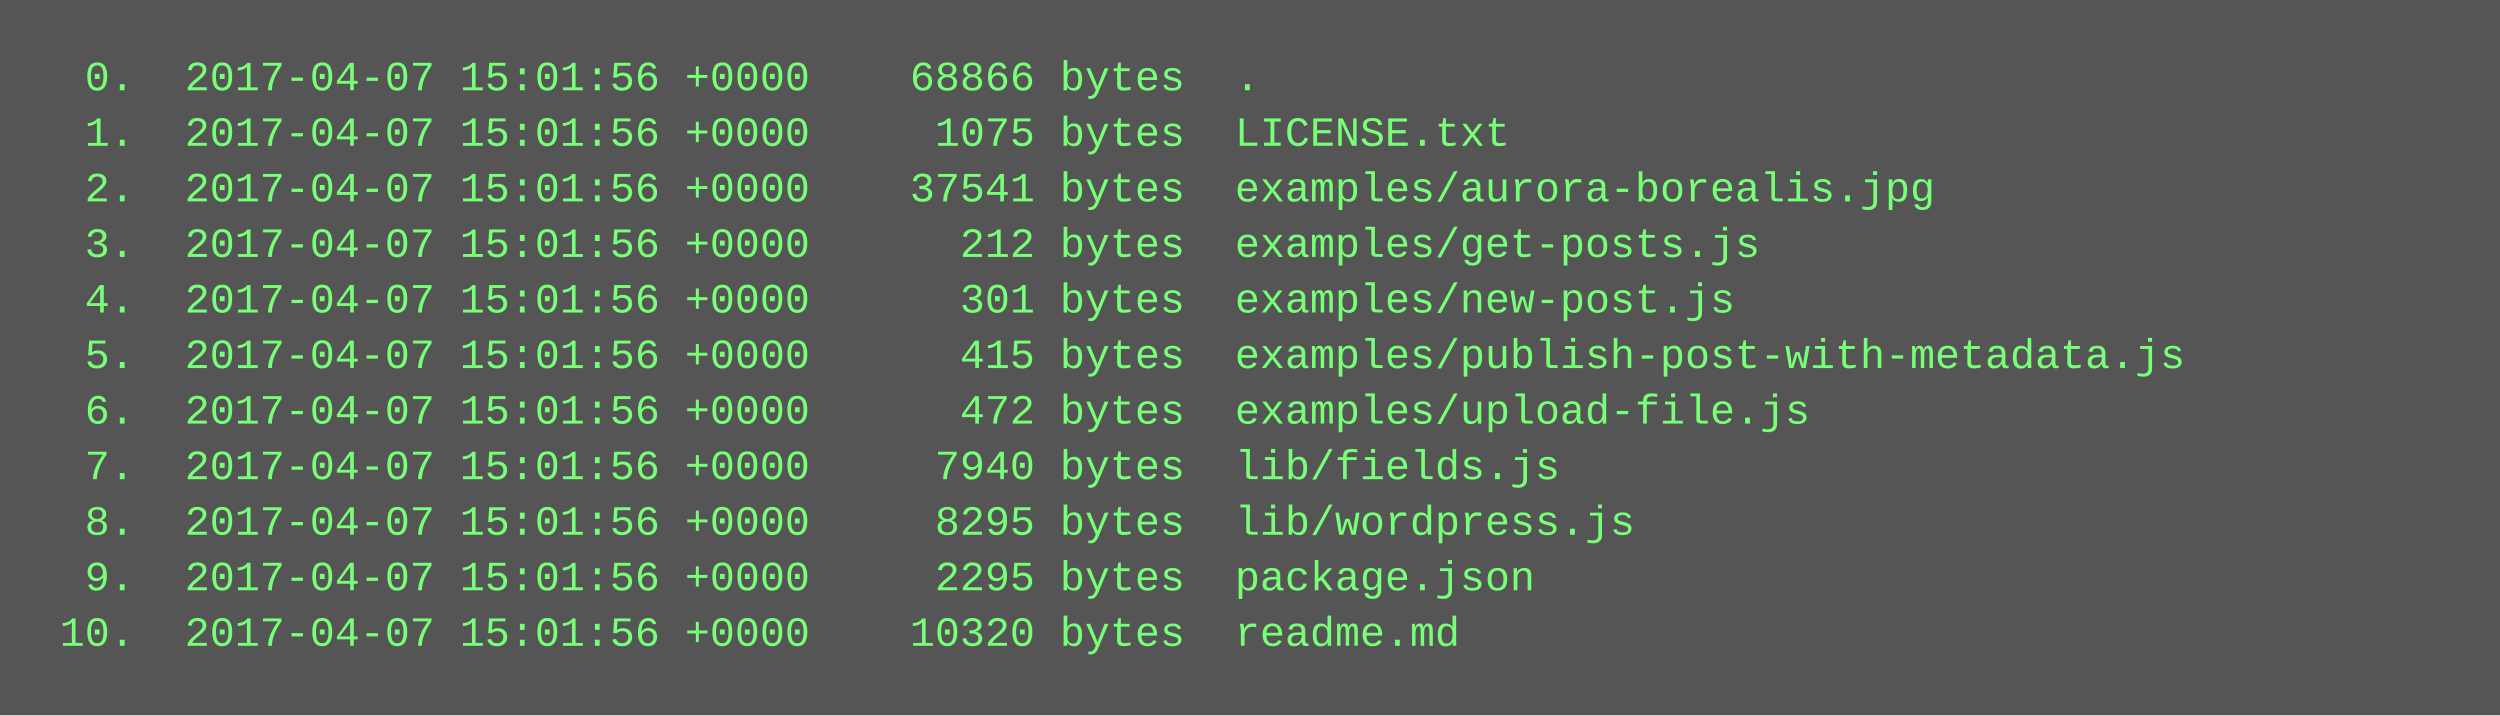
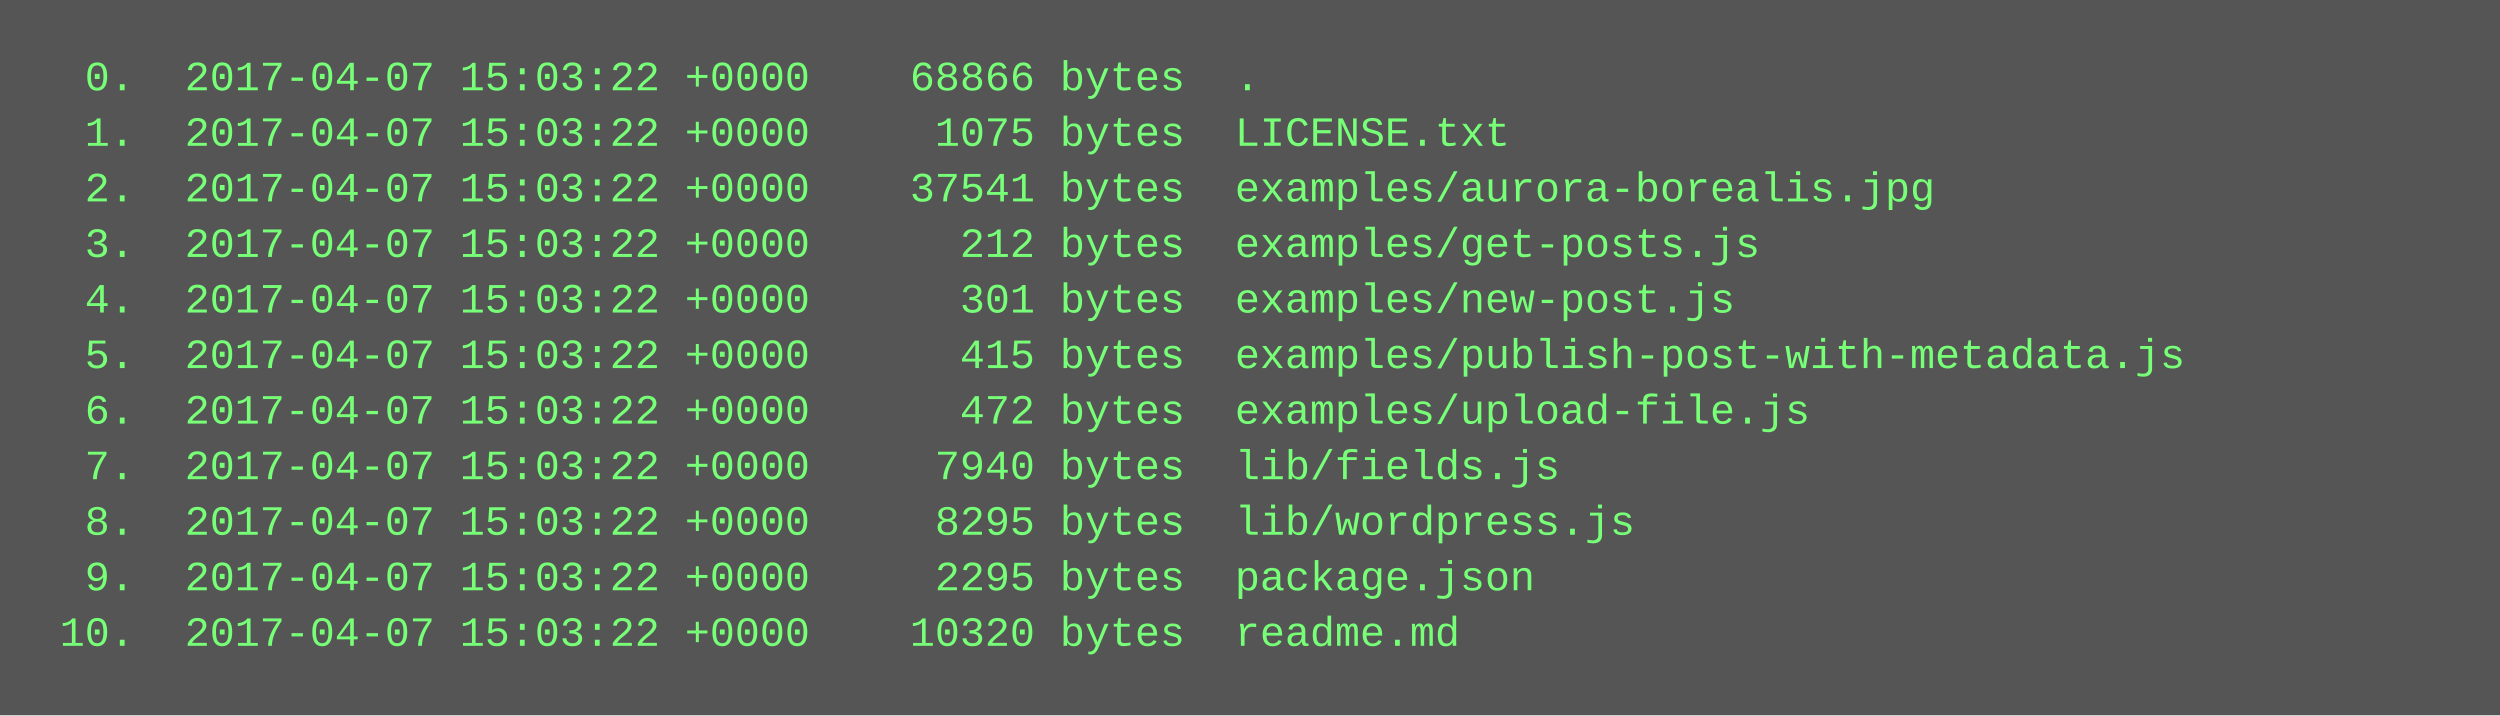
<svg xmlns="http://www.w3.org/2000/svg" height="206" width="720">
  <rect height="206" fill="#555" width="720" />
  <text fill="#7f7" font-family="Courier New" font-size="12" xml:space="preserve">
-     <tspan x="10" y="26">  0.  2017-04-07 15:01:56 +0000    68866 bytes  .</tspan>
-     <tspan x="10" y="42">  1.  2017-04-07 15:01:56 +0000     1075 bytes  LICENSE.txt</tspan>
-     <tspan x="10" y="58">  2.  2017-04-07 15:01:56 +0000    37541 bytes  examples/aurora-borealis.jpg</tspan>
-     <tspan x="10" y="74">  3.  2017-04-07 15:01:56 +0000      212 bytes  examples/get-posts.js</tspan>
-     <tspan x="10" y="90">  4.  2017-04-07 15:01:56 +0000      301 bytes  examples/new-post.js</tspan>
-     <tspan x="10" y="106">  5.  2017-04-07 15:01:56 +0000      415 bytes  examples/publish-post-with-metadata.js</tspan>
-     <tspan x="10" y="122">  6.  2017-04-07 15:01:56 +0000      472 bytes  examples/upload-file.js</tspan>
-     <tspan x="10" y="138">  7.  2017-04-07 15:01:56 +0000     7940 bytes  lib/fields.js</tspan>
-     <tspan x="10" y="154">  8.  2017-04-07 15:01:56 +0000     8295 bytes  lib/wordpress.js</tspan>
-     <tspan x="10" y="170">  9.  2017-04-07 15:01:56 +0000     2295 bytes  package.json</tspan>
-     <tspan x="10" y="186"> 10.  2017-04-07 15:01:56 +0000    10320 bytes  readme.md</tspan>
+     <tspan x="10" y="26">  0.  2017-04-07 15:03:22 +0000    68866 bytes  .</tspan>
+     <tspan x="10" y="42">  1.  2017-04-07 15:03:22 +0000     1075 bytes  LICENSE.txt</tspan>
+     <tspan x="10" y="58">  2.  2017-04-07 15:03:22 +0000    37541 bytes  examples/aurora-borealis.jpg</tspan>
+     <tspan x="10" y="74">  3.  2017-04-07 15:03:22 +0000      212 bytes  examples/get-posts.js</tspan>
+     <tspan x="10" y="90">  4.  2017-04-07 15:03:22 +0000      301 bytes  examples/new-post.js</tspan>
+     <tspan x="10" y="106">  5.  2017-04-07 15:03:22 +0000      415 bytes  examples/publish-post-with-metadata.js</tspan>
+     <tspan x="10" y="122">  6.  2017-04-07 15:03:22 +0000      472 bytes  examples/upload-file.js</tspan>
+     <tspan x="10" y="138">  7.  2017-04-07 15:03:22 +0000     7940 bytes  lib/fields.js</tspan>
+     <tspan x="10" y="154">  8.  2017-04-07 15:03:22 +0000     8295 bytes  lib/wordpress.js</tspan>
+     <tspan x="10" y="170">  9.  2017-04-07 15:03:22 +0000     2295 bytes  package.json</tspan>
+     <tspan x="10" y="186"> 10.  2017-04-07 15:03:22 +0000    10320 bytes  readme.md</tspan>
  </text>
</svg>
